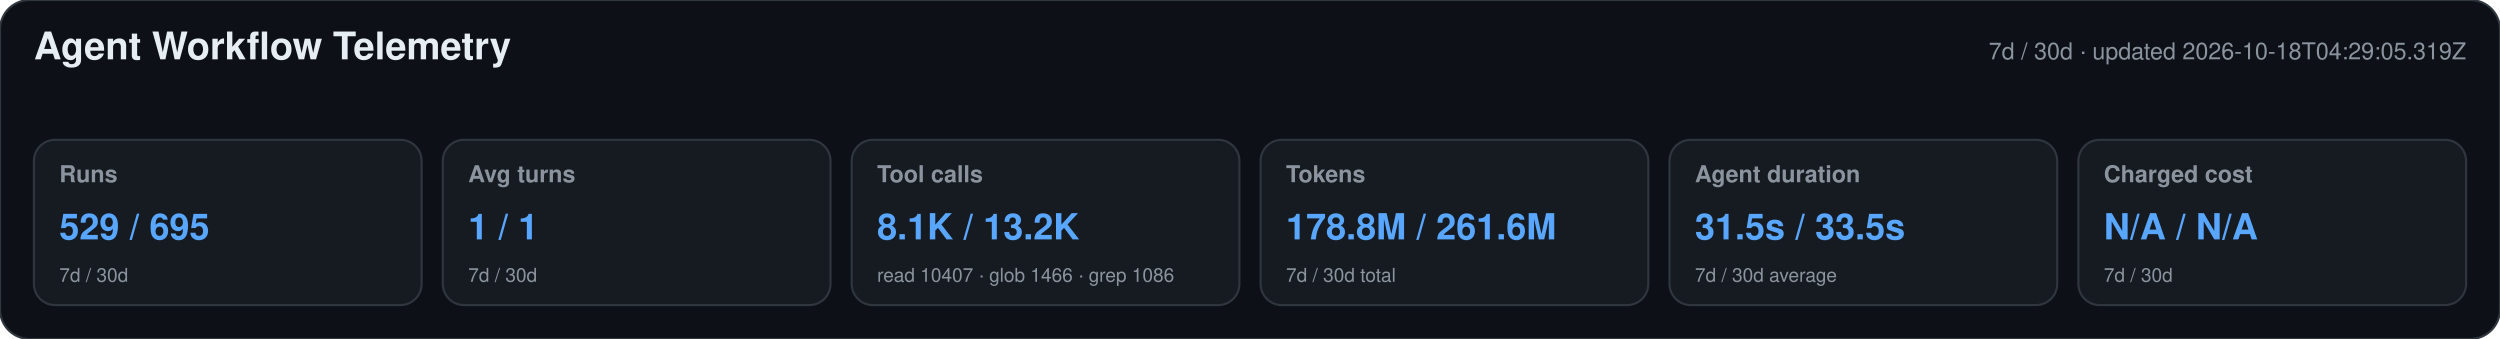
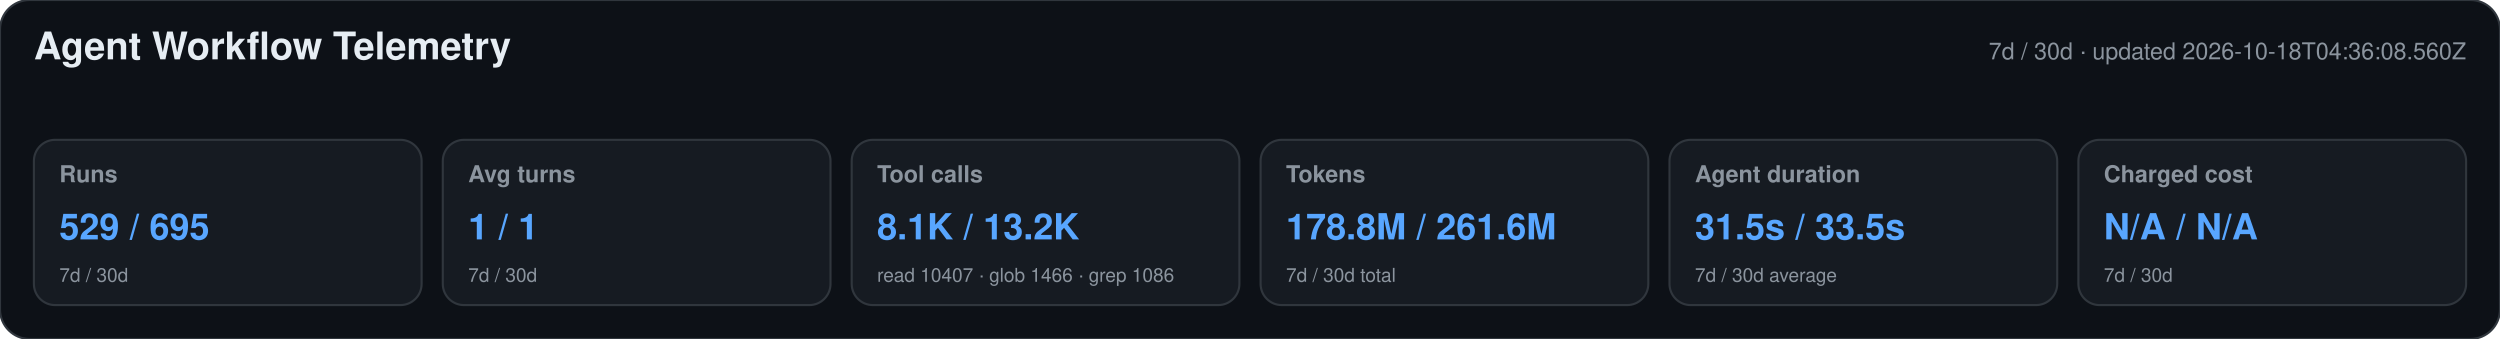
<svg xmlns="http://www.w3.org/2000/svg" width="1180" height="160" viewBox="0 0 1180 160" role="img" aria-labelledby="title desc">
  <style>text{font-family:-apple-system,BlinkMacSystemFont,"Segoe UI",Helvetica,Arial,sans-serif}.heading{font-size:18px;font-weight:650;fill:#e6edf3}.meta,.label,.secondary{fill:#8b949e}.meta,.label{font-size:11px}.label{font-weight:600}.primary{font-size:17px;font-weight:700;fill:#58a6ff}.secondary{font-size:9px}</style>
  <rect width="1180" height="160" rx="14" fill="#0d1117" stroke="#30363d" />
  <text x="16" y="28" class="heading">Agent Workflow Telemetry</text>
-   <text x="1164" y="28" text-anchor="end" class="meta">7d / 30d · updated 2026-10-18T04:29:05.319Z</text>
+   <text x="1164" y="28" text-anchor="end" class="meta">7d / 30d · updated 2026-10-18T04:36:08.560Z</text>
  <g>
    <rect x="16" y="66" width="183" height="78" rx="10" fill="#161b22" stroke="#30363d" />
    <text x="28" y="86" class="label">Runs</text>
    <text x="28" y="113" class="primary">529 / 695</text>
    <text x="28" y="133" class="secondary">7d / 30d</text>
  </g>
  <g>
    <rect x="209" y="66" width="183" height="78" rx="10" fill="#161b22" stroke="#30363d" />
    <text x="221" y="86" class="label">Avg turns</text>
    <text x="221" y="113" class="primary">1 / 1</text>
    <text x="221" y="133" class="secondary">7d / 30d</text>
  </g>
  <g>
    <rect x="402" y="66" width="183" height="78" rx="10" fill="#161b22" stroke="#30363d" />
    <text x="414" y="86" class="label">Tool calls</text>
    <text x="414" y="113" class="primary">8.1K / 13.2K</text>
    <text x="414" y="133" class="secondary">read 10407 · glob 1466 · grep 1086</text>
  </g>
  <g>
    <rect x="595" y="66" width="183" height="78" rx="10" fill="#161b22" stroke="#30363d" />
    <text x="607" y="86" class="label">Tokens</text>
    <text x="607" y="113" class="primary">178.8M / 261.6M</text>
    <text x="607" y="133" class="secondary">7d / 30d total</text>
  </g>
  <g>
    <rect x="788" y="66" width="183" height="78" rx="10" fill="#161b22" stroke="#30363d" />
    <text x="800" y="86" class="label">Agent duration</text>
    <text x="800" y="113" class="primary">31.5s / 33.5s</text>
    <text x="800" y="133" class="secondary">7d / 30d average</text>
  </g>
  <g>
    <rect x="981" y="66" width="183" height="78" rx="10" fill="#161b22" stroke="#30363d" />
    <text x="993" y="86" class="label">Charged cost</text>
    <text x="993" y="113" class="primary">N/A / N/A</text>
    <text x="993" y="133" class="secondary">7d / 30d</text>
  </g>
</svg>
